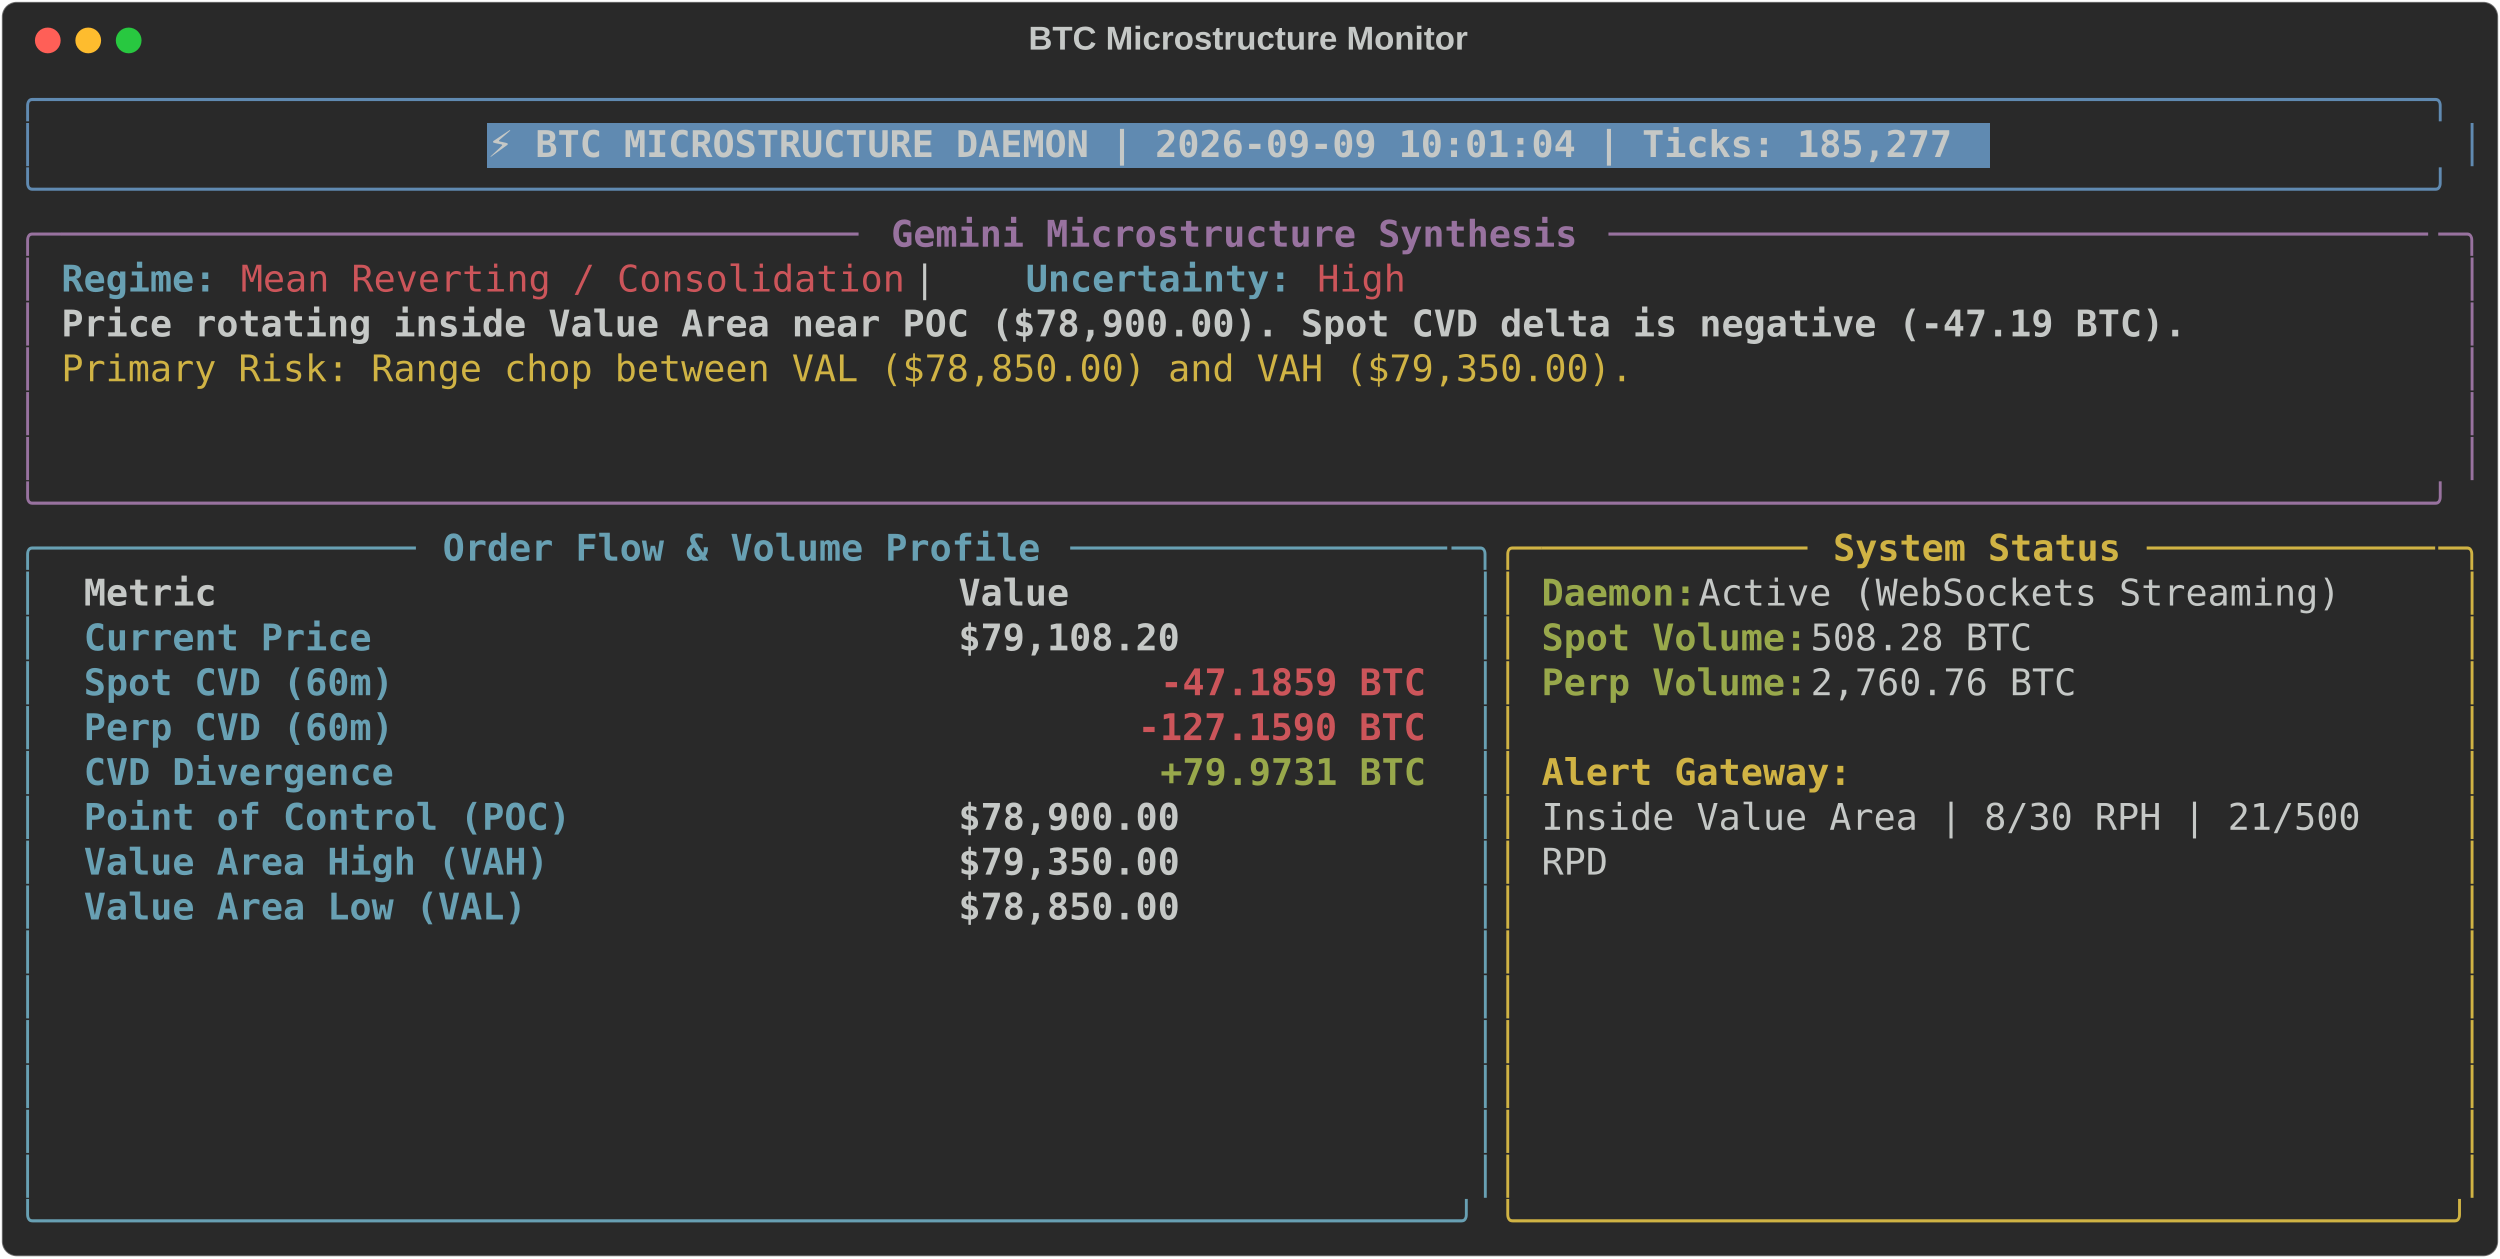
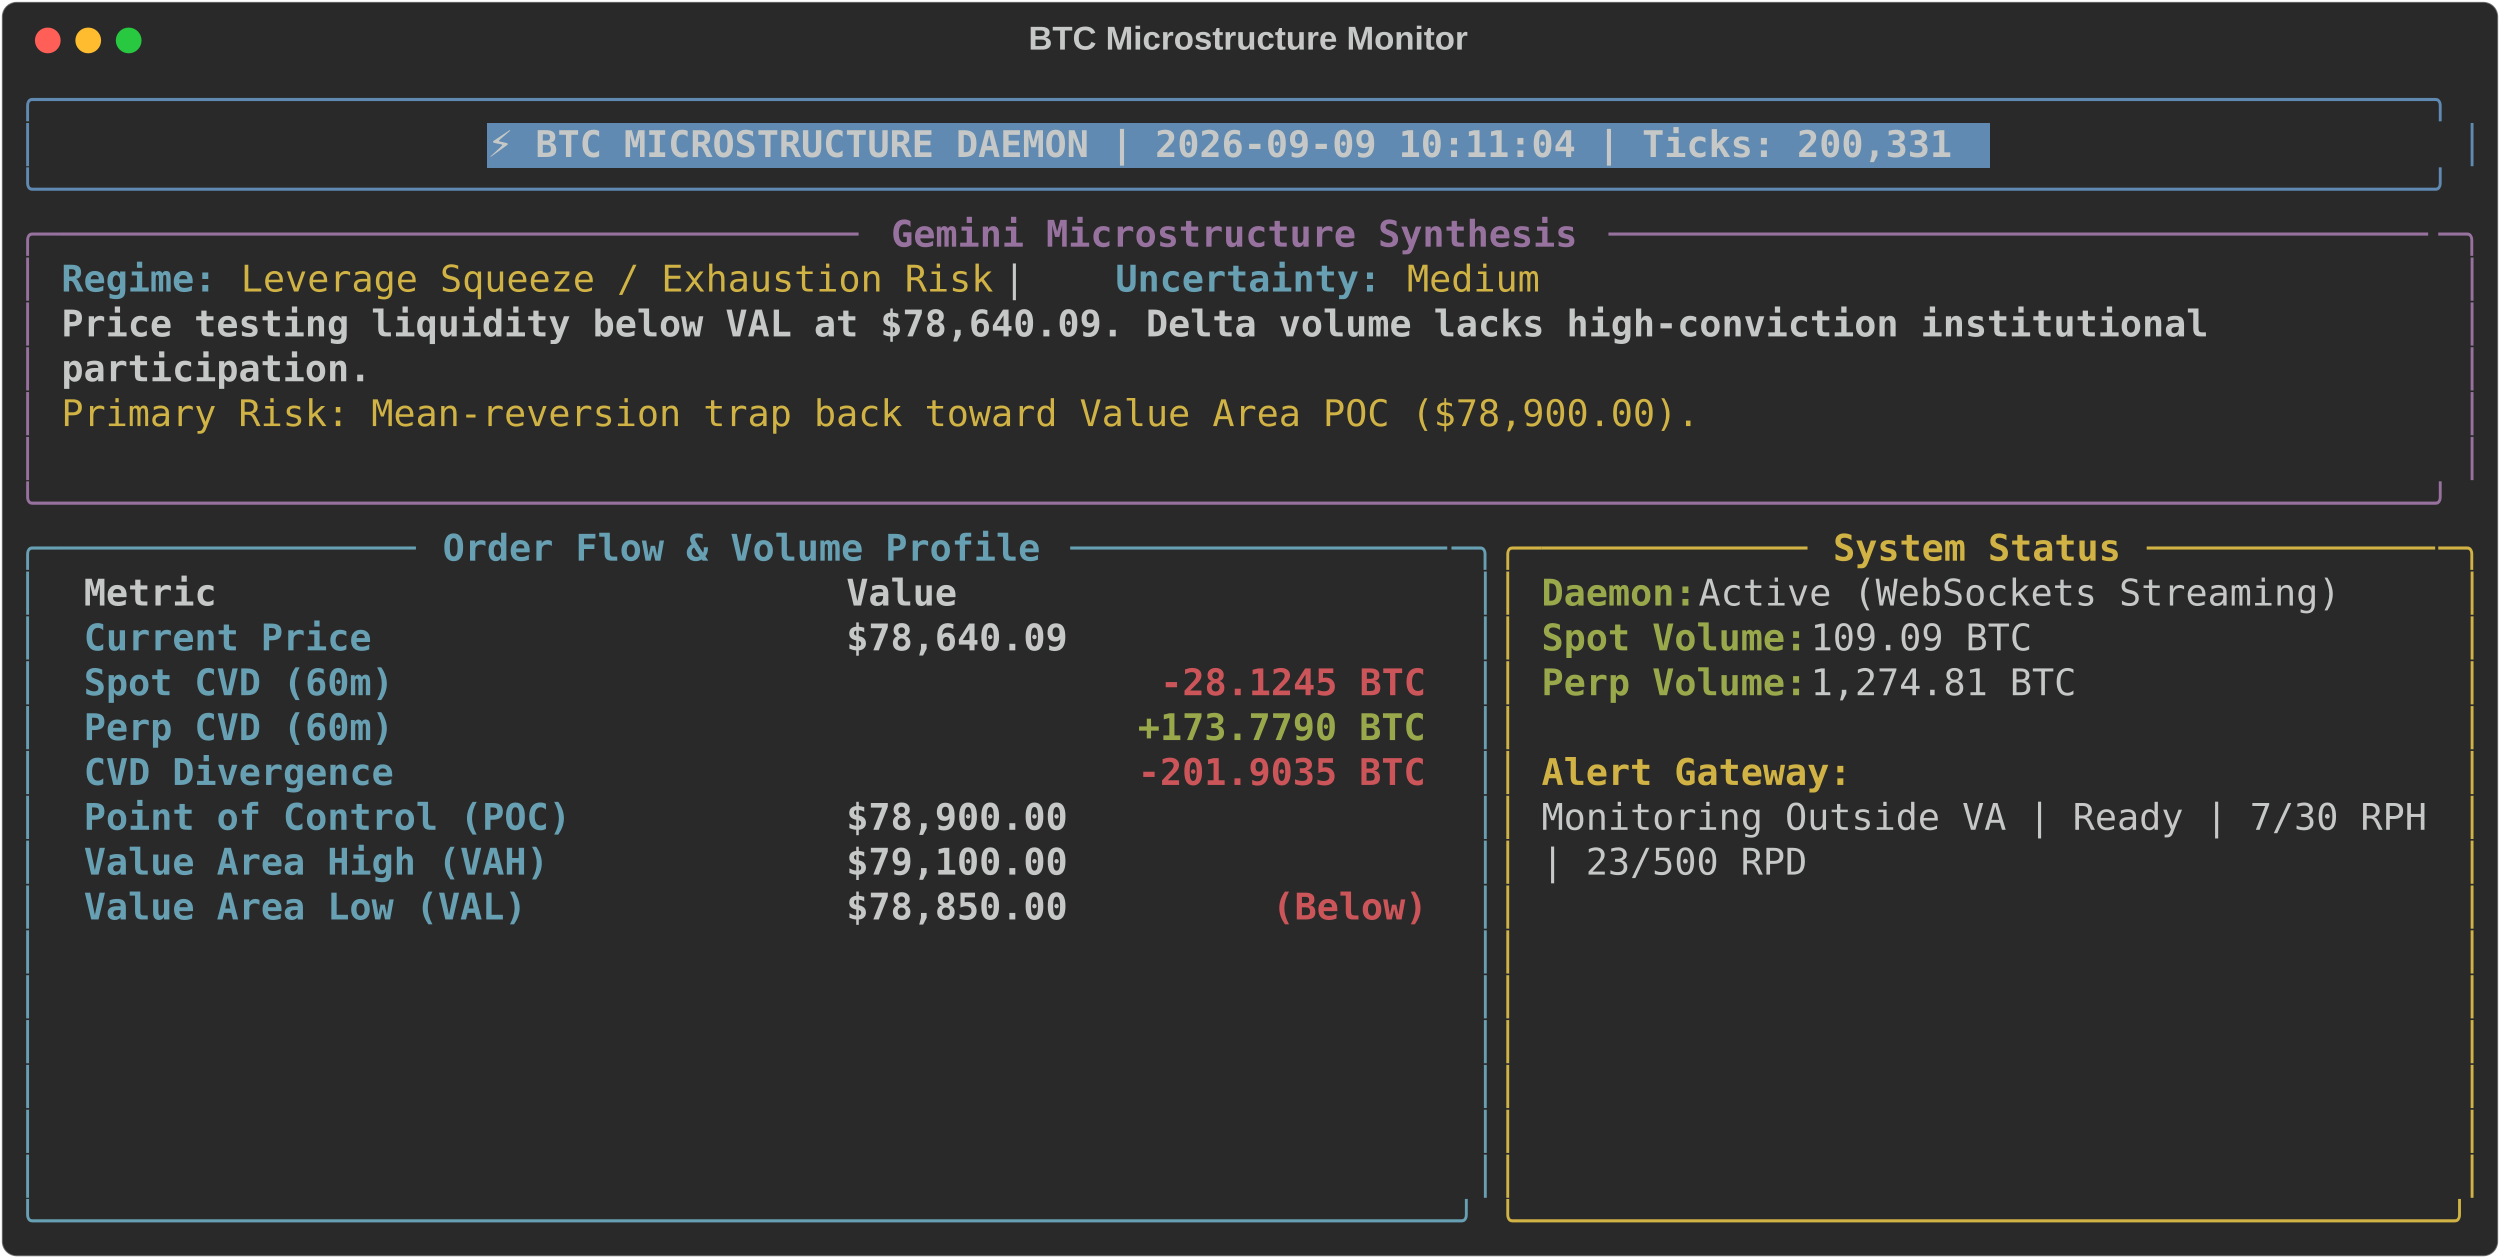
<svg xmlns="http://www.w3.org/2000/svg" class="rich-terminal" viewBox="0 0 1360 684.4">
  <style>

    @font-face {
        font-family: "Fira Code";
        src: local("FiraCode-Regular"),
                url("https://cdnjs.cloudflare.com/ajax/libs/firacode/6.2.0/woff2/FiraCode-Regular.woff2") format("woff2"),
                url("https://cdnjs.cloudflare.com/ajax/libs/firacode/6.2.0/woff/FiraCode-Regular.woff") format("woff");
        font-style: normal;
        font-weight: 400;
    }
    @font-face {
        font-family: "Fira Code";
        src: local("FiraCode-Bold"),
                url("https://cdnjs.cloudflare.com/ajax/libs/firacode/6.2.0/woff2/FiraCode-Bold.woff2") format("woff2"),
                url("https://cdnjs.cloudflare.com/ajax/libs/firacode/6.2.0/woff/FiraCode-Bold.woff") format("woff");
        font-style: bold;
        font-weight: 700;
    }

-     .terminal-3507245904-matrix {
+     .terminal-239244996-matrix {
        font-family: Fira Code, monospace;
        font-size: 20px;
        line-height: 24.4px;
        font-variant-east-asian: full-width;
    }

-     .terminal-3507245904-title {
+     .terminal-239244996-title {
        font-size: 18px;
        font-weight: bold;
        font-family: arial;
    }

-     .terminal-3507245904-r1 { fill: #608ab1 }
- .terminal-3507245904-r2 { fill: #c5c8c6 }
- .terminal-3507245904-r3 { fill: #c5c8c6;font-weight: bold }
- .terminal-3507245904-r4 { fill: #98729f }
- .terminal-3507245904-r5 { fill: #98729f;font-weight: bold }
- .terminal-3507245904-r6 { fill: #68a0b3;font-weight: bold }
- .terminal-3507245904-r7 { fill: #cc555a }
- .terminal-3507245904-r8 { fill: #d0b344 }
- .terminal-3507245904-r9 { fill: #68a0b3 }
- .terminal-3507245904-r10 { fill: #d0b344;font-weight: bold }
- .terminal-3507245904-r11 { fill: #98a84b;font-weight: bold }
- .terminal-3507245904-r12 { fill: #cc555a;font-weight: bold }
+     .terminal-239244996-r1 { fill: #608ab1 }
+ .terminal-239244996-r2 { fill: #c5c8c6 }
+ .terminal-239244996-r3 { fill: #c5c8c6;font-weight: bold }
+ .terminal-239244996-r4 { fill: #98729f }
+ .terminal-239244996-r5 { fill: #98729f;font-weight: bold }
+ .terminal-239244996-r6 { fill: #68a0b3;font-weight: bold }
+ .terminal-239244996-r7 { fill: #d0b344 }
+ .terminal-239244996-r8 { fill: #68a0b3 }
+ .terminal-239244996-r9 { fill: #d0b344;font-weight: bold }
+ .terminal-239244996-r10 { fill: #98a84b;font-weight: bold }
+ .terminal-239244996-r11 { fill: #cc555a;font-weight: bold }
    </style>
  <defs>
-     <clipPath id="terminal-3507245904-clip-terminal">
+     <clipPath id="terminal-239244996-clip-terminal">
      <rect x="0" y="0" width="1341.0" height="633.4" />
    </clipPath>
-     <clipPath id="terminal-3507245904-line-0">
+     <clipPath id="terminal-239244996-line-0">
      <rect x="0" y="1.5" width="1342" height="24.65" />
    </clipPath>
-     <clipPath id="terminal-3507245904-line-1">
+     <clipPath id="terminal-239244996-line-1">
      <rect x="0" y="25.9" width="1342" height="24.65" />
    </clipPath>
-     <clipPath id="terminal-3507245904-line-2">
+     <clipPath id="terminal-239244996-line-2">
      <rect x="0" y="50.3" width="1342" height="24.65" />
    </clipPath>
-     <clipPath id="terminal-3507245904-line-3">
+     <clipPath id="terminal-239244996-line-3">
      <rect x="0" y="74.7" width="1342" height="24.65" />
    </clipPath>
-     <clipPath id="terminal-3507245904-line-4">
+     <clipPath id="terminal-239244996-line-4">
      <rect x="0" y="99.1" width="1342" height="24.65" />
    </clipPath>
-     <clipPath id="terminal-3507245904-line-5">
+     <clipPath id="terminal-239244996-line-5">
      <rect x="0" y="123.5" width="1342" height="24.65" />
    </clipPath>
-     <clipPath id="terminal-3507245904-line-6">
+     <clipPath id="terminal-239244996-line-6">
      <rect x="0" y="147.9" width="1342" height="24.65" />
    </clipPath>
-     <clipPath id="terminal-3507245904-line-7">
+     <clipPath id="terminal-239244996-line-7">
      <rect x="0" y="172.3" width="1342" height="24.65" />
    </clipPath>
-     <clipPath id="terminal-3507245904-line-8">
+     <clipPath id="terminal-239244996-line-8">
      <rect x="0" y="196.7" width="1342" height="24.65" />
    </clipPath>
-     <clipPath id="terminal-3507245904-line-9">
+     <clipPath id="terminal-239244996-line-9">
      <rect x="0" y="221.1" width="1342" height="24.65" />
    </clipPath>
-     <clipPath id="terminal-3507245904-line-10">
+     <clipPath id="terminal-239244996-line-10">
      <rect x="0" y="245.5" width="1342" height="24.65" />
    </clipPath>
-     <clipPath id="terminal-3507245904-line-11">
+     <clipPath id="terminal-239244996-line-11">
      <rect x="0" y="269.9" width="1342" height="24.65" />
    </clipPath>
-     <clipPath id="terminal-3507245904-line-12">
+     <clipPath id="terminal-239244996-line-12">
      <rect x="0" y="294.3" width="1342" height="24.65" />
    </clipPath>
-     <clipPath id="terminal-3507245904-line-13">
+     <clipPath id="terminal-239244996-line-13">
      <rect x="0" y="318.7" width="1342" height="24.65" />
    </clipPath>
-     <clipPath id="terminal-3507245904-line-14">
+     <clipPath id="terminal-239244996-line-14">
      <rect x="0" y="343.1" width="1342" height="24.65" />
    </clipPath>
-     <clipPath id="terminal-3507245904-line-15">
+     <clipPath id="terminal-239244996-line-15">
      <rect x="0" y="367.5" width="1342" height="24.65" />
    </clipPath>
-     <clipPath id="terminal-3507245904-line-16">
+     <clipPath id="terminal-239244996-line-16">
      <rect x="0" y="391.9" width="1342" height="24.65" />
    </clipPath>
-     <clipPath id="terminal-3507245904-line-17">
+     <clipPath id="terminal-239244996-line-17">
      <rect x="0" y="416.3" width="1342" height="24.65" />
    </clipPath>
-     <clipPath id="terminal-3507245904-line-18">
+     <clipPath id="terminal-239244996-line-18">
      <rect x="0" y="440.7" width="1342" height="24.65" />
    </clipPath>
-     <clipPath id="terminal-3507245904-line-19">
+     <clipPath id="terminal-239244996-line-19">
      <rect x="0" y="465.1" width="1342" height="24.65" />
    </clipPath>
-     <clipPath id="terminal-3507245904-line-20">
+     <clipPath id="terminal-239244996-line-20">
      <rect x="0" y="489.5" width="1342" height="24.65" />
    </clipPath>
-     <clipPath id="terminal-3507245904-line-21">
+     <clipPath id="terminal-239244996-line-21">
      <rect x="0" y="513.9" width="1342" height="24.65" />
    </clipPath>
-     <clipPath id="terminal-3507245904-line-22">
+     <clipPath id="terminal-239244996-line-22">
      <rect x="0" y="538.3" width="1342" height="24.65" />
    </clipPath>
-     <clipPath id="terminal-3507245904-line-23">
+     <clipPath id="terminal-239244996-line-23">
      <rect x="0" y="562.7" width="1342" height="24.65" />
    </clipPath>
-     <clipPath id="terminal-3507245904-line-24">
+     <clipPath id="terminal-239244996-line-24">
      <rect x="0" y="587.1" width="1342" height="24.65" />
    </clipPath>
  </defs>
  <rect fill="#292929" stroke="rgba(255,255,255,0.35)" stroke-width="1" x="1" y="1" width="1358" height="682.4" rx="8" />
-   <text class="terminal-3507245904-title" fill="#c5c8c6" text-anchor="middle" x="679" y="27">BTC Microstructure Monitor</text>
+   <text class="terminal-239244996-title" fill="#c5c8c6" text-anchor="middle" x="679" y="27">BTC Microstructure Monitor</text>
  <g transform="translate(26,22)">
    <circle cx="0" cy="0" r="7" fill="#ff5f57" />
    <circle cx="22" cy="0" r="7" fill="#febc2e" />
    <circle cx="44" cy="0" r="7" fill="#28c840" />
  </g>
-   <g transform="translate(9, 41)" clip-path="url(#terminal-3507245904-clip-terminal)">
+   <g transform="translate(9, 41)" clip-path="url(#terminal-239244996-clip-terminal)">
    <rect fill="#608ab1" x="256.2" y="25.9" width="817.4" height="24.65" shape-rendering="crispEdges" />
-     <g class="terminal-3507245904-matrix">
-       <text class="terminal-3507245904-r1" x="0" y="20" textLength="1342" clip-path="url(#terminal-3507245904-line-0)">╭────────────────────────────────────────────────────────────────────────────────────────────────────────────╮</text>
-       <text class="terminal-3507245904-r2" x="1342" y="20" textLength="12.2" clip-path="url(#terminal-3507245904-line-0)">
- </text>
-       <text class="terminal-3507245904-r1" x="0" y="44.4" textLength="12.2" clip-path="url(#terminal-3507245904-line-1)">│</text>
-       <text class="terminal-3507245904-r3" x="256.2" y="44.4" textLength="805.2" clip-path="url(#terminal-3507245904-line-1)">⚡ BTC MICROSTRUCTURE DAEMON | 2026-09-09 10:01:04 | Ticks: 185,277</text>
-       <text class="terminal-3507245904-r1" x="1329.8" y="44.4" textLength="12.2" clip-path="url(#terminal-3507245904-line-1)">│</text>
-       <text class="terminal-3507245904-r2" x="1342" y="44.4" textLength="12.2" clip-path="url(#terminal-3507245904-line-1)">
- </text>
-       <text class="terminal-3507245904-r1" x="0" y="68.8" textLength="1342" clip-path="url(#terminal-3507245904-line-2)">╰────────────────────────────────────────────────────────────────────────────────────────────────────────────╯</text>
-       <text class="terminal-3507245904-r2" x="1342" y="68.8" textLength="12.2" clip-path="url(#terminal-3507245904-line-2)">
- </text>
-       <text class="terminal-3507245904-r4" x="0" y="93.2" textLength="24.4" clip-path="url(#terminal-3507245904-line-3)">╭─</text>
-       <text class="terminal-3507245904-r4" x="24.4" y="93.2" textLength="439.2" clip-path="url(#terminal-3507245904-line-3)">────────────────────────────────────</text>
-       <text class="terminal-3507245904-r5" x="475.8" y="93.2" textLength="378.2" clip-path="url(#terminal-3507245904-line-3)">Gemini Microstructure Synthesis</text>
-       <text class="terminal-3507245904-r4" x="866.2" y="93.2" textLength="451.4" clip-path="url(#terminal-3507245904-line-3)">─────────────────────────────────────</text>
-       <text class="terminal-3507245904-r4" x="1317.6" y="93.2" textLength="24.4" clip-path="url(#terminal-3507245904-line-3)">─╮</text>
-       <text class="terminal-3507245904-r2" x="1342" y="93.2" textLength="12.2" clip-path="url(#terminal-3507245904-line-3)">
- </text>
-       <text class="terminal-3507245904-r4" x="0" y="117.6" textLength="12.2" clip-path="url(#terminal-3507245904-line-4)">│</text>
-       <text class="terminal-3507245904-r6" x="24.4" y="117.6" textLength="85.4" clip-path="url(#terminal-3507245904-line-4)">Regime:</text>
-       <text class="terminal-3507245904-r7" x="122" y="117.6" textLength="366" clip-path="url(#terminal-3507245904-line-4)">Mean Reverting / Consolidation</text>
-       <text class="terminal-3507245904-r2" x="488" y="117.6" textLength="61" clip-path="url(#terminal-3507245904-line-4)">  |  </text>
-       <text class="terminal-3507245904-r6" x="549" y="117.6" textLength="146.4" clip-path="url(#terminal-3507245904-line-4)">Uncertainty:</text>
-       <text class="terminal-3507245904-r7" x="707.6" y="117.6" textLength="48.8" clip-path="url(#terminal-3507245904-line-4)">High</text>
-       <text class="terminal-3507245904-r4" x="1329.8" y="117.6" textLength="12.2" clip-path="url(#terminal-3507245904-line-4)">│</text>
-       <text class="terminal-3507245904-r2" x="1342" y="117.6" textLength="12.2" clip-path="url(#terminal-3507245904-line-4)">
- </text>
-       <text class="terminal-3507245904-r4" x="0" y="142" textLength="12.2" clip-path="url(#terminal-3507245904-line-5)">│</text>
-       <text class="terminal-3507245904-r3" x="24.4" y="142" textLength="1171.2" clip-path="url(#terminal-3507245904-line-5)">Price rotating inside Value Area near POC ($78,900.00). Spot CVD delta is negative (-47.19 BTC).</text>
-       <text class="terminal-3507245904-r4" x="1329.8" y="142" textLength="12.2" clip-path="url(#terminal-3507245904-line-5)">│</text>
-       <text class="terminal-3507245904-r2" x="1342" y="142" textLength="12.2" clip-path="url(#terminal-3507245904-line-5)">
- </text>
-       <text class="terminal-3507245904-r4" x="0" y="166.4" textLength="12.2" clip-path="url(#terminal-3507245904-line-6)">│</text>
-       <text class="terminal-3507245904-r8" x="24.4" y="166.4" textLength="866.2" clip-path="url(#terminal-3507245904-line-6)">Primary Risk: Range chop between VAL ($78,850.00) and VAH ($79,350.00).</text>
-       <text class="terminal-3507245904-r4" x="1329.8" y="166.4" textLength="12.2" clip-path="url(#terminal-3507245904-line-6)">│</text>
-       <text class="terminal-3507245904-r2" x="1342" y="166.4" textLength="12.2" clip-path="url(#terminal-3507245904-line-6)">
- </text>
-       <text class="terminal-3507245904-r4" x="0" y="190.8" textLength="12.2" clip-path="url(#terminal-3507245904-line-7)">│</text>
-       <text class="terminal-3507245904-r4" x="1329.8" y="190.8" textLength="12.2" clip-path="url(#terminal-3507245904-line-7)">│</text>
-       <text class="terminal-3507245904-r2" x="1342" y="190.8" textLength="12.2" clip-path="url(#terminal-3507245904-line-7)">
- </text>
-       <text class="terminal-3507245904-r4" x="0" y="215.2" textLength="12.2" clip-path="url(#terminal-3507245904-line-8)">│</text>
-       <text class="terminal-3507245904-r4" x="1329.8" y="215.2" textLength="12.2" clip-path="url(#terminal-3507245904-line-8)">│</text>
-       <text class="terminal-3507245904-r2" x="1342" y="215.2" textLength="12.2" clip-path="url(#terminal-3507245904-line-8)">
- </text>
-       <text class="terminal-3507245904-r4" x="0" y="239.6" textLength="1342" clip-path="url(#terminal-3507245904-line-9)">╰────────────────────────────────────────────────────────────────────────────────────────────────────────────╯</text>
-       <text class="terminal-3507245904-r2" x="1342" y="239.6" textLength="12.2" clip-path="url(#terminal-3507245904-line-9)">
- </text>
-       <text class="terminal-3507245904-r9" x="0" y="264" textLength="24.4" clip-path="url(#terminal-3507245904-line-10)">╭─</text>
-       <text class="terminal-3507245904-r9" x="24.4" y="264" textLength="195.2" clip-path="url(#terminal-3507245904-line-10)">────────────────</text>
-       <text class="terminal-3507245904-r6" x="231.8" y="264" textLength="329.4" clip-path="url(#terminal-3507245904-line-10)">Order Flow &amp; Volume Profile</text>
-       <text class="terminal-3507245904-r9" x="573.4" y="264" textLength="207.4" clip-path="url(#terminal-3507245904-line-10)">─────────────────</text>
-       <text class="terminal-3507245904-r9" x="780.8" y="264" textLength="24.4" clip-path="url(#terminal-3507245904-line-10)">─╮</text>
-       <text class="terminal-3507245904-r8" x="805.2" y="264" textLength="24.4" clip-path="url(#terminal-3507245904-line-10)">╭─</text>
-       <text class="terminal-3507245904-r8" x="829.6" y="264" textLength="146.4" clip-path="url(#terminal-3507245904-line-10)">────────────</text>
-       <text class="terminal-3507245904-r10" x="988.2" y="264" textLength="158.6" clip-path="url(#terminal-3507245904-line-10)">System Status</text>
-       <text class="terminal-3507245904-r8" x="1159" y="264" textLength="158.6" clip-path="url(#terminal-3507245904-line-10)">─────────────</text>
-       <text class="terminal-3507245904-r8" x="1317.6" y="264" textLength="24.4" clip-path="url(#terminal-3507245904-line-10)">─╮</text>
-       <text class="terminal-3507245904-r2" x="1342" y="264" textLength="12.2" clip-path="url(#terminal-3507245904-line-10)">
- </text>
-       <text class="terminal-3507245904-r9" x="0" y="288.4" textLength="12.2" clip-path="url(#terminal-3507245904-line-11)">│</text>
-       <text class="terminal-3507245904-r3" x="36.6" y="288.4" textLength="451.4" clip-path="url(#terminal-3507245904-line-11)">Metric                               </text>
-       <text class="terminal-3507245904-r3" x="512.4" y="288.4" textLength="256.2" clip-path="url(#terminal-3507245904-line-11)">                Value</text>
-       <text class="terminal-3507245904-r9" x="793" y="288.4" textLength="12.2" clip-path="url(#terminal-3507245904-line-11)">│</text>
-       <text class="terminal-3507245904-r8" x="805.2" y="288.4" textLength="12.2" clip-path="url(#terminal-3507245904-line-11)">│</text>
-       <text class="terminal-3507245904-r11" x="829.6" y="288.4" textLength="85.4" clip-path="url(#terminal-3507245904-line-11)">Daemon:</text>
-       <text class="terminal-3507245904-r2" x="915" y="288.4" textLength="366" clip-path="url(#terminal-3507245904-line-11)"> Active (WebSockets Streaming)</text>
-       <text class="terminal-3507245904-r8" x="1329.8" y="288.4" textLength="12.2" clip-path="url(#terminal-3507245904-line-11)">│</text>
-       <text class="terminal-3507245904-r2" x="1342" y="288.4" textLength="12.2" clip-path="url(#terminal-3507245904-line-11)">
- </text>
-       <text class="terminal-3507245904-r9" x="0" y="312.8" textLength="12.2" clip-path="url(#terminal-3507245904-line-12)">│</text>
-       <text class="terminal-3507245904-r6" x="36.6" y="312.8" textLength="451.4" clip-path="url(#terminal-3507245904-line-12)">Current Price                        </text>
-       <text class="terminal-3507245904-r3" x="512.4" y="312.8" textLength="256.2" clip-path="url(#terminal-3507245904-line-12)">           $79,108.20</text>
-       <text class="terminal-3507245904-r9" x="793" y="312.8" textLength="12.2" clip-path="url(#terminal-3507245904-line-12)">│</text>
-       <text class="terminal-3507245904-r8" x="805.2" y="312.8" textLength="12.2" clip-path="url(#terminal-3507245904-line-12)">│</text>
-       <text class="terminal-3507245904-r11" x="829.6" y="312.8" textLength="146.4" clip-path="url(#terminal-3507245904-line-12)">Spot Volume:</text>
-       <text class="terminal-3507245904-r2" x="976" y="312.8" textLength="134.2" clip-path="url(#terminal-3507245904-line-12)"> 508.28 BTC</text>
-       <text class="terminal-3507245904-r8" x="1329.8" y="312.8" textLength="12.2" clip-path="url(#terminal-3507245904-line-12)">│</text>
-       <text class="terminal-3507245904-r2" x="1342" y="312.8" textLength="12.2" clip-path="url(#terminal-3507245904-line-12)">
- </text>
-       <text class="terminal-3507245904-r9" x="0" y="337.2" textLength="12.2" clip-path="url(#terminal-3507245904-line-13)">│</text>
-       <text class="terminal-3507245904-r6" x="36.6" y="337.2" textLength="451.4" clip-path="url(#terminal-3507245904-line-13)">Spot CVD (60m)                       </text>
-       <text class="terminal-3507245904-r12" x="622.2" y="337.2" textLength="146.4" clip-path="url(#terminal-3507245904-line-13)">-47.1859 BTC</text>
-       <text class="terminal-3507245904-r9" x="793" y="337.2" textLength="12.2" clip-path="url(#terminal-3507245904-line-13)">│</text>
-       <text class="terminal-3507245904-r8" x="805.2" y="337.2" textLength="12.2" clip-path="url(#terminal-3507245904-line-13)">│</text>
-       <text class="terminal-3507245904-r11" x="829.6" y="337.2" textLength="146.4" clip-path="url(#terminal-3507245904-line-13)">Perp Volume:</text>
-       <text class="terminal-3507245904-r2" x="976" y="337.2" textLength="158.6" clip-path="url(#terminal-3507245904-line-13)"> 2,760.76 BTC</text>
-       <text class="terminal-3507245904-r8" x="1329.8" y="337.2" textLength="12.2" clip-path="url(#terminal-3507245904-line-13)">│</text>
-       <text class="terminal-3507245904-r2" x="1342" y="337.2" textLength="12.2" clip-path="url(#terminal-3507245904-line-13)">
- </text>
-       <text class="terminal-3507245904-r9" x="0" y="361.6" textLength="12.2" clip-path="url(#terminal-3507245904-line-14)">│</text>
-       <text class="terminal-3507245904-r6" x="36.6" y="361.6" textLength="451.4" clip-path="url(#terminal-3507245904-line-14)">Perp CVD (60m)                       </text>
-       <text class="terminal-3507245904-r12" x="610" y="361.6" textLength="158.6" clip-path="url(#terminal-3507245904-line-14)">-127.1590 BTC</text>
-       <text class="terminal-3507245904-r9" x="793" y="361.6" textLength="12.2" clip-path="url(#terminal-3507245904-line-14)">│</text>
-       <text class="terminal-3507245904-r8" x="805.2" y="361.6" textLength="12.2" clip-path="url(#terminal-3507245904-line-14)">│</text>
-       <text class="terminal-3507245904-r8" x="1329.8" y="361.6" textLength="12.2" clip-path="url(#terminal-3507245904-line-14)">│</text>
-       <text class="terminal-3507245904-r2" x="1342" y="361.6" textLength="12.2" clip-path="url(#terminal-3507245904-line-14)">
- </text>
-       <text class="terminal-3507245904-r9" x="0" y="386" textLength="12.2" clip-path="url(#terminal-3507245904-line-15)">│</text>
-       <text class="terminal-3507245904-r6" x="36.6" y="386" textLength="451.4" clip-path="url(#terminal-3507245904-line-15)">CVD Divergence                       </text>
-       <text class="terminal-3507245904-r11" x="622.2" y="386" textLength="146.4" clip-path="url(#terminal-3507245904-line-15)">+79.9731 BTC</text>
-       <text class="terminal-3507245904-r9" x="793" y="386" textLength="12.2" clip-path="url(#terminal-3507245904-line-15)">│</text>
-       <text class="terminal-3507245904-r8" x="805.2" y="386" textLength="12.2" clip-path="url(#terminal-3507245904-line-15)">│</text>
-       <text class="terminal-3507245904-r10" x="829.6" y="386" textLength="170.8" clip-path="url(#terminal-3507245904-line-15)">Alert Gateway:</text>
-       <text class="terminal-3507245904-r8" x="1329.8" y="386" textLength="12.2" clip-path="url(#terminal-3507245904-line-15)">│</text>
-       <text class="terminal-3507245904-r2" x="1342" y="386" textLength="12.2" clip-path="url(#terminal-3507245904-line-15)">
- </text>
-       <text class="terminal-3507245904-r9" x="0" y="410.4" textLength="12.2" clip-path="url(#terminal-3507245904-line-16)">│</text>
-       <text class="terminal-3507245904-r6" x="36.6" y="410.4" textLength="451.4" clip-path="url(#terminal-3507245904-line-16)">Point of Control (POC)               </text>
-       <text class="terminal-3507245904-r3" x="512.4" y="410.4" textLength="256.2" clip-path="url(#terminal-3507245904-line-16)">           $78,900.00</text>
-       <text class="terminal-3507245904-r9" x="793" y="410.4" textLength="12.2" clip-path="url(#terminal-3507245904-line-16)">│</text>
-       <text class="terminal-3507245904-r8" x="805.2" y="410.4" textLength="12.2" clip-path="url(#terminal-3507245904-line-16)">│</text>
-       <text class="terminal-3507245904-r2" x="829.6" y="410.4" textLength="463.6" clip-path="url(#terminal-3507245904-line-16)">Inside Value Area | 8/30 RPH | 21/500 </text>
-       <text class="terminal-3507245904-r8" x="1329.8" y="410.4" textLength="12.2" clip-path="url(#terminal-3507245904-line-16)">│</text>
-       <text class="terminal-3507245904-r2" x="1342" y="410.4" textLength="12.2" clip-path="url(#terminal-3507245904-line-16)">
- </text>
-       <text class="terminal-3507245904-r9" x="0" y="434.8" textLength="12.2" clip-path="url(#terminal-3507245904-line-17)">│</text>
-       <text class="terminal-3507245904-r6" x="36.6" y="434.8" textLength="451.4" clip-path="url(#terminal-3507245904-line-17)">Value Area High (VAH)                </text>
-       <text class="terminal-3507245904-r3" x="512.4" y="434.8" textLength="256.2" clip-path="url(#terminal-3507245904-line-17)">           $79,350.00</text>
-       <text class="terminal-3507245904-r9" x="793" y="434.8" textLength="12.2" clip-path="url(#terminal-3507245904-line-17)">│</text>
-       <text class="terminal-3507245904-r8" x="805.2" y="434.8" textLength="12.2" clip-path="url(#terminal-3507245904-line-17)">│</text>
-       <text class="terminal-3507245904-r2" x="829.6" y="434.8" textLength="36.6" clip-path="url(#terminal-3507245904-line-17)">RPD</text>
-       <text class="terminal-3507245904-r8" x="1329.8" y="434.8" textLength="12.2" clip-path="url(#terminal-3507245904-line-17)">│</text>
-       <text class="terminal-3507245904-r2" x="1342" y="434.8" textLength="12.2" clip-path="url(#terminal-3507245904-line-17)">
- </text>
-       <text class="terminal-3507245904-r9" x="0" y="459.2" textLength="12.2" clip-path="url(#terminal-3507245904-line-18)">│</text>
-       <text class="terminal-3507245904-r6" x="36.6" y="459.2" textLength="451.4" clip-path="url(#terminal-3507245904-line-18)">Value Area Low (VAL)                 </text>
-       <text class="terminal-3507245904-r3" x="512.4" y="459.2" textLength="256.2" clip-path="url(#terminal-3507245904-line-18)">           $78,850.00</text>
-       <text class="terminal-3507245904-r9" x="793" y="459.2" textLength="12.2" clip-path="url(#terminal-3507245904-line-18)">│</text>
-       <text class="terminal-3507245904-r8" x="805.2" y="459.2" textLength="12.2" clip-path="url(#terminal-3507245904-line-18)">│</text>
-       <text class="terminal-3507245904-r8" x="1329.8" y="459.2" textLength="12.2" clip-path="url(#terminal-3507245904-line-18)">│</text>
-       <text class="terminal-3507245904-r2" x="1342" y="459.2" textLength="12.2" clip-path="url(#terminal-3507245904-line-18)">
- </text>
-       <text class="terminal-3507245904-r9" x="0" y="483.6" textLength="12.2" clip-path="url(#terminal-3507245904-line-19)">│</text>
-       <text class="terminal-3507245904-r9" x="793" y="483.6" textLength="12.2" clip-path="url(#terminal-3507245904-line-19)">│</text>
-       <text class="terminal-3507245904-r8" x="805.2" y="483.6" textLength="12.2" clip-path="url(#terminal-3507245904-line-19)">│</text>
-       <text class="terminal-3507245904-r8" x="1329.8" y="483.6" textLength="12.2" clip-path="url(#terminal-3507245904-line-19)">│</text>
-       <text class="terminal-3507245904-r2" x="1342" y="483.6" textLength="12.2" clip-path="url(#terminal-3507245904-line-19)">
- </text>
-       <text class="terminal-3507245904-r9" x="0" y="508" textLength="12.2" clip-path="url(#terminal-3507245904-line-20)">│</text>
-       <text class="terminal-3507245904-r9" x="793" y="508" textLength="12.2" clip-path="url(#terminal-3507245904-line-20)">│</text>
-       <text class="terminal-3507245904-r8" x="805.2" y="508" textLength="12.2" clip-path="url(#terminal-3507245904-line-20)">│</text>
-       <text class="terminal-3507245904-r8" x="1329.8" y="508" textLength="12.2" clip-path="url(#terminal-3507245904-line-20)">│</text>
-       <text class="terminal-3507245904-r2" x="1342" y="508" textLength="12.2" clip-path="url(#terminal-3507245904-line-20)">
- </text>
-       <text class="terminal-3507245904-r9" x="0" y="532.4" textLength="12.2" clip-path="url(#terminal-3507245904-line-21)">│</text>
-       <text class="terminal-3507245904-r9" x="793" y="532.4" textLength="12.2" clip-path="url(#terminal-3507245904-line-21)">│</text>
-       <text class="terminal-3507245904-r8" x="805.2" y="532.4" textLength="12.2" clip-path="url(#terminal-3507245904-line-21)">│</text>
-       <text class="terminal-3507245904-r8" x="1329.8" y="532.4" textLength="12.2" clip-path="url(#terminal-3507245904-line-21)">│</text>
-       <text class="terminal-3507245904-r2" x="1342" y="532.4" textLength="12.2" clip-path="url(#terminal-3507245904-line-21)">
- </text>
-       <text class="terminal-3507245904-r9" x="0" y="556.8" textLength="12.2" clip-path="url(#terminal-3507245904-line-22)">│</text>
-       <text class="terminal-3507245904-r9" x="793" y="556.8" textLength="12.2" clip-path="url(#terminal-3507245904-line-22)">│</text>
-       <text class="terminal-3507245904-r8" x="805.2" y="556.8" textLength="12.2" clip-path="url(#terminal-3507245904-line-22)">│</text>
-       <text class="terminal-3507245904-r8" x="1329.8" y="556.8" textLength="12.2" clip-path="url(#terminal-3507245904-line-22)">│</text>
-       <text class="terminal-3507245904-r2" x="1342" y="556.8" textLength="12.2" clip-path="url(#terminal-3507245904-line-22)">
- </text>
-       <text class="terminal-3507245904-r9" x="0" y="581.2" textLength="12.2" clip-path="url(#terminal-3507245904-line-23)">│</text>
-       <text class="terminal-3507245904-r9" x="793" y="581.2" textLength="12.2" clip-path="url(#terminal-3507245904-line-23)">│</text>
-       <text class="terminal-3507245904-r8" x="805.2" y="581.2" textLength="12.2" clip-path="url(#terminal-3507245904-line-23)">│</text>
-       <text class="terminal-3507245904-r8" x="1329.8" y="581.2" textLength="12.2" clip-path="url(#terminal-3507245904-line-23)">│</text>
-       <text class="terminal-3507245904-r2" x="1342" y="581.2" textLength="12.2" clip-path="url(#terminal-3507245904-line-23)">
- </text>
-       <text class="terminal-3507245904-r9" x="0" y="605.6" textLength="12.2" clip-path="url(#terminal-3507245904-line-24)">│</text>
-       <text class="terminal-3507245904-r9" x="793" y="605.6" textLength="12.2" clip-path="url(#terminal-3507245904-line-24)">│</text>
-       <text class="terminal-3507245904-r8" x="805.2" y="605.6" textLength="12.2" clip-path="url(#terminal-3507245904-line-24)">│</text>
-       <text class="terminal-3507245904-r8" x="1329.8" y="605.6" textLength="12.2" clip-path="url(#terminal-3507245904-line-24)">│</text>
-       <text class="terminal-3507245904-r2" x="1342" y="605.6" textLength="12.2" clip-path="url(#terminal-3507245904-line-24)">
- </text>
-       <text class="terminal-3507245904-r9" x="0" y="630" textLength="805.2" clip-path="url(#terminal-3507245904-line-25)">╰────────────────────────────────────────────────────────────────╯</text>
-       <text class="terminal-3507245904-r8" x="805.2" y="630" textLength="536.8" clip-path="url(#terminal-3507245904-line-25)">╰──────────────────────────────────────────╯</text>
-       <text class="terminal-3507245904-r2" x="1342" y="630" textLength="12.2" clip-path="url(#terminal-3507245904-line-25)">
+     <g class="terminal-239244996-matrix">
+       <text class="terminal-239244996-r1" x="0" y="20" textLength="1342" clip-path="url(#terminal-239244996-line-0)">╭────────────────────────────────────────────────────────────────────────────────────────────────────────────╮</text>
+       <text class="terminal-239244996-r2" x="1342" y="20" textLength="12.2" clip-path="url(#terminal-239244996-line-0)">
+ </text>
+       <text class="terminal-239244996-r1" x="0" y="44.4" textLength="12.2" clip-path="url(#terminal-239244996-line-1)">│</text>
+       <text class="terminal-239244996-r3" x="256.2" y="44.4" textLength="805.2" clip-path="url(#terminal-239244996-line-1)">⚡ BTC MICROSTRUCTURE DAEMON | 2026-09-09 10:11:04 | Ticks: 200,331</text>
+       <text class="terminal-239244996-r1" x="1329.8" y="44.4" textLength="12.2" clip-path="url(#terminal-239244996-line-1)">│</text>
+       <text class="terminal-239244996-r2" x="1342" y="44.4" textLength="12.2" clip-path="url(#terminal-239244996-line-1)">
+ </text>
+       <text class="terminal-239244996-r1" x="0" y="68.8" textLength="1342" clip-path="url(#terminal-239244996-line-2)">╰────────────────────────────────────────────────────────────────────────────────────────────────────────────╯</text>
+       <text class="terminal-239244996-r2" x="1342" y="68.8" textLength="12.2" clip-path="url(#terminal-239244996-line-2)">
+ </text>
+       <text class="terminal-239244996-r4" x="0" y="93.2" textLength="24.4" clip-path="url(#terminal-239244996-line-3)">╭─</text>
+       <text class="terminal-239244996-r4" x="24.4" y="93.2" textLength="439.2" clip-path="url(#terminal-239244996-line-3)">────────────────────────────────────</text>
+       <text class="terminal-239244996-r5" x="475.8" y="93.2" textLength="378.2" clip-path="url(#terminal-239244996-line-3)">Gemini Microstructure Synthesis</text>
+       <text class="terminal-239244996-r4" x="866.2" y="93.2" textLength="451.4" clip-path="url(#terminal-239244996-line-3)">─────────────────────────────────────</text>
+       <text class="terminal-239244996-r4" x="1317.6" y="93.2" textLength="24.4" clip-path="url(#terminal-239244996-line-3)">─╮</text>
+       <text class="terminal-239244996-r2" x="1342" y="93.2" textLength="12.2" clip-path="url(#terminal-239244996-line-3)">
+ </text>
+       <text class="terminal-239244996-r4" x="0" y="117.6" textLength="12.2" clip-path="url(#terminal-239244996-line-4)">│</text>
+       <text class="terminal-239244996-r6" x="24.4" y="117.6" textLength="85.4" clip-path="url(#terminal-239244996-line-4)">Regime:</text>
+       <text class="terminal-239244996-r7" x="122" y="117.6" textLength="414.8" clip-path="url(#terminal-239244996-line-4)">Leverage Squeeze / Exhaustion Risk</text>
+       <text class="terminal-239244996-r2" x="536.8" y="117.6" textLength="61" clip-path="url(#terminal-239244996-line-4)">  |  </text>
+       <text class="terminal-239244996-r6" x="597.8" y="117.6" textLength="146.4" clip-path="url(#terminal-239244996-line-4)">Uncertainty:</text>
+       <text class="terminal-239244996-r7" x="756.4" y="117.6" textLength="73.2" clip-path="url(#terminal-239244996-line-4)">Medium</text>
+       <text class="terminal-239244996-r4" x="1329.8" y="117.6" textLength="12.2" clip-path="url(#terminal-239244996-line-4)">│</text>
+       <text class="terminal-239244996-r2" x="1342" y="117.6" textLength="12.2" clip-path="url(#terminal-239244996-line-4)">
+ </text>
+       <text class="terminal-239244996-r4" x="0" y="142" textLength="12.2" clip-path="url(#terminal-239244996-line-5)">│</text>
+       <text class="terminal-239244996-r3" x="24.4" y="142" textLength="1195.6" clip-path="url(#terminal-239244996-line-5)">Price testing liquidity below VAL at $78,640.09. Delta volume lacks high-conviction institutional </text>
+       <text class="terminal-239244996-r4" x="1329.8" y="142" textLength="12.2" clip-path="url(#terminal-239244996-line-5)">│</text>
+       <text class="terminal-239244996-r2" x="1342" y="142" textLength="12.2" clip-path="url(#terminal-239244996-line-5)">
+ </text>
+       <text class="terminal-239244996-r4" x="0" y="166.4" textLength="12.2" clip-path="url(#terminal-239244996-line-6)">│</text>
+       <text class="terminal-239244996-r3" x="24.4" y="166.4" textLength="170.8" clip-path="url(#terminal-239244996-line-6)">participation.</text>
+       <text class="terminal-239244996-r4" x="1329.8" y="166.4" textLength="12.2" clip-path="url(#terminal-239244996-line-6)">│</text>
+       <text class="terminal-239244996-r2" x="1342" y="166.4" textLength="12.2" clip-path="url(#terminal-239244996-line-6)">
+ </text>
+       <text class="terminal-239244996-r4" x="0" y="190.8" textLength="12.2" clip-path="url(#terminal-239244996-line-7)">│</text>
+       <text class="terminal-239244996-r7" x="24.4" y="190.8" textLength="902.8" clip-path="url(#terminal-239244996-line-7)">Primary Risk: Mean-reversion trap back toward Value Area POC ($78,900.00).</text>
+       <text class="terminal-239244996-r4" x="1329.8" y="190.8" textLength="12.2" clip-path="url(#terminal-239244996-line-7)">│</text>
+       <text class="terminal-239244996-r2" x="1342" y="190.8" textLength="12.2" clip-path="url(#terminal-239244996-line-7)">
+ </text>
+       <text class="terminal-239244996-r4" x="0" y="215.2" textLength="12.2" clip-path="url(#terminal-239244996-line-8)">│</text>
+       <text class="terminal-239244996-r4" x="1329.8" y="215.2" textLength="12.2" clip-path="url(#terminal-239244996-line-8)">│</text>
+       <text class="terminal-239244996-r2" x="1342" y="215.2" textLength="12.2" clip-path="url(#terminal-239244996-line-8)">
+ </text>
+       <text class="terminal-239244996-r4" x="0" y="239.6" textLength="1342" clip-path="url(#terminal-239244996-line-9)">╰────────────────────────────────────────────────────────────────────────────────────────────────────────────╯</text>
+       <text class="terminal-239244996-r2" x="1342" y="239.6" textLength="12.2" clip-path="url(#terminal-239244996-line-9)">
+ </text>
+       <text class="terminal-239244996-r8" x="0" y="264" textLength="24.4" clip-path="url(#terminal-239244996-line-10)">╭─</text>
+       <text class="terminal-239244996-r8" x="24.4" y="264" textLength="195.2" clip-path="url(#terminal-239244996-line-10)">────────────────</text>
+       <text class="terminal-239244996-r6" x="231.8" y="264" textLength="329.4" clip-path="url(#terminal-239244996-line-10)">Order Flow &amp; Volume Profile</text>
+       <text class="terminal-239244996-r8" x="573.4" y="264" textLength="207.4" clip-path="url(#terminal-239244996-line-10)">─────────────────</text>
+       <text class="terminal-239244996-r8" x="780.8" y="264" textLength="24.4" clip-path="url(#terminal-239244996-line-10)">─╮</text>
+       <text class="terminal-239244996-r7" x="805.2" y="264" textLength="24.4" clip-path="url(#terminal-239244996-line-10)">╭─</text>
+       <text class="terminal-239244996-r7" x="829.6" y="264" textLength="146.4" clip-path="url(#terminal-239244996-line-10)">────────────</text>
+       <text class="terminal-239244996-r9" x="988.2" y="264" textLength="158.6" clip-path="url(#terminal-239244996-line-10)">System Status</text>
+       <text class="terminal-239244996-r7" x="1159" y="264" textLength="158.6" clip-path="url(#terminal-239244996-line-10)">─────────────</text>
+       <text class="terminal-239244996-r7" x="1317.6" y="264" textLength="24.4" clip-path="url(#terminal-239244996-line-10)">─╮</text>
+       <text class="terminal-239244996-r2" x="1342" y="264" textLength="12.2" clip-path="url(#terminal-239244996-line-10)">
+ </text>
+       <text class="terminal-239244996-r8" x="0" y="288.4" textLength="12.2" clip-path="url(#terminal-239244996-line-11)">│</text>
+       <text class="terminal-239244996-r3" x="36.6" y="288.4" textLength="390.4" clip-path="url(#terminal-239244996-line-11)">Metric                          </text>
+       <text class="terminal-239244996-r3" x="451.4" y="288.4" textLength="317.2" clip-path="url(#terminal-239244996-line-11)">                     Value</text>
+       <text class="terminal-239244996-r8" x="793" y="288.4" textLength="12.2" clip-path="url(#terminal-239244996-line-11)">│</text>
+       <text class="terminal-239244996-r7" x="805.2" y="288.4" textLength="12.2" clip-path="url(#terminal-239244996-line-11)">│</text>
+       <text class="terminal-239244996-r10" x="829.6" y="288.4" textLength="85.4" clip-path="url(#terminal-239244996-line-11)">Daemon:</text>
+       <text class="terminal-239244996-r2" x="915" y="288.4" textLength="366" clip-path="url(#terminal-239244996-line-11)"> Active (WebSockets Streaming)</text>
+       <text class="terminal-239244996-r7" x="1329.8" y="288.4" textLength="12.2" clip-path="url(#terminal-239244996-line-11)">│</text>
+       <text class="terminal-239244996-r2" x="1342" y="288.4" textLength="12.2" clip-path="url(#terminal-239244996-line-11)">
+ </text>
+       <text class="terminal-239244996-r8" x="0" y="312.8" textLength="12.2" clip-path="url(#terminal-239244996-line-12)">│</text>
+       <text class="terminal-239244996-r6" x="36.6" y="312.8" textLength="390.4" clip-path="url(#terminal-239244996-line-12)">Current Price                   </text>
+       <text class="terminal-239244996-r3" x="451.4" y="312.8" textLength="317.2" clip-path="url(#terminal-239244996-line-12)">                $78,640.09</text>
+       <text class="terminal-239244996-r8" x="793" y="312.8" textLength="12.2" clip-path="url(#terminal-239244996-line-12)">│</text>
+       <text class="terminal-239244996-r7" x="805.2" y="312.8" textLength="12.2" clip-path="url(#terminal-239244996-line-12)">│</text>
+       <text class="terminal-239244996-r10" x="829.6" y="312.8" textLength="146.4" clip-path="url(#terminal-239244996-line-12)">Spot Volume:</text>
+       <text class="terminal-239244996-r2" x="976" y="312.8" textLength="134.2" clip-path="url(#terminal-239244996-line-12)"> 109.09 BTC</text>
+       <text class="terminal-239244996-r7" x="1329.8" y="312.8" textLength="12.2" clip-path="url(#terminal-239244996-line-12)">│</text>
+       <text class="terminal-239244996-r2" x="1342" y="312.8" textLength="12.2" clip-path="url(#terminal-239244996-line-12)">
+ </text>
+       <text class="terminal-239244996-r8" x="0" y="337.2" textLength="12.2" clip-path="url(#terminal-239244996-line-13)">│</text>
+       <text class="terminal-239244996-r6" x="36.6" y="337.2" textLength="390.4" clip-path="url(#terminal-239244996-line-13)">Spot CVD (60m)                  </text>
+       <text class="terminal-239244996-r11" x="622.2" y="337.2" textLength="146.4" clip-path="url(#terminal-239244996-line-13)">-28.1245 BTC</text>
+       <text class="terminal-239244996-r8" x="793" y="337.2" textLength="12.2" clip-path="url(#terminal-239244996-line-13)">│</text>
+       <text class="terminal-239244996-r7" x="805.2" y="337.2" textLength="12.2" clip-path="url(#terminal-239244996-line-13)">│</text>
+       <text class="terminal-239244996-r10" x="829.6" y="337.2" textLength="146.4" clip-path="url(#terminal-239244996-line-13)">Perp Volume:</text>
+       <text class="terminal-239244996-r2" x="976" y="337.2" textLength="158.6" clip-path="url(#terminal-239244996-line-13)"> 1,274.81 BTC</text>
+       <text class="terminal-239244996-r7" x="1329.8" y="337.2" textLength="12.2" clip-path="url(#terminal-239244996-line-13)">│</text>
+       <text class="terminal-239244996-r2" x="1342" y="337.2" textLength="12.2" clip-path="url(#terminal-239244996-line-13)">
+ </text>
+       <text class="terminal-239244996-r8" x="0" y="361.6" textLength="12.2" clip-path="url(#terminal-239244996-line-14)">│</text>
+       <text class="terminal-239244996-r6" x="36.6" y="361.6" textLength="390.4" clip-path="url(#terminal-239244996-line-14)">Perp CVD (60m)                  </text>
+       <text class="terminal-239244996-r10" x="610" y="361.6" textLength="158.6" clip-path="url(#terminal-239244996-line-14)">+173.7790 BTC</text>
+       <text class="terminal-239244996-r8" x="793" y="361.6" textLength="12.2" clip-path="url(#terminal-239244996-line-14)">│</text>
+       <text class="terminal-239244996-r7" x="805.2" y="361.6" textLength="12.2" clip-path="url(#terminal-239244996-line-14)">│</text>
+       <text class="terminal-239244996-r7" x="1329.8" y="361.6" textLength="12.2" clip-path="url(#terminal-239244996-line-14)">│</text>
+       <text class="terminal-239244996-r2" x="1342" y="361.6" textLength="12.2" clip-path="url(#terminal-239244996-line-14)">
+ </text>
+       <text class="terminal-239244996-r8" x="0" y="386" textLength="12.2" clip-path="url(#terminal-239244996-line-15)">│</text>
+       <text class="terminal-239244996-r6" x="36.6" y="386" textLength="390.4" clip-path="url(#terminal-239244996-line-15)">CVD Divergence                  </text>
+       <text class="terminal-239244996-r11" x="610" y="386" textLength="158.6" clip-path="url(#terminal-239244996-line-15)">-201.9035 BTC</text>
+       <text class="terminal-239244996-r8" x="793" y="386" textLength="12.2" clip-path="url(#terminal-239244996-line-15)">│</text>
+       <text class="terminal-239244996-r7" x="805.2" y="386" textLength="12.2" clip-path="url(#terminal-239244996-line-15)">│</text>
+       <text class="terminal-239244996-r9" x="829.6" y="386" textLength="170.8" clip-path="url(#terminal-239244996-line-15)">Alert Gateway:</text>
+       <text class="terminal-239244996-r7" x="1329.8" y="386" textLength="12.2" clip-path="url(#terminal-239244996-line-15)">│</text>
+       <text class="terminal-239244996-r2" x="1342" y="386" textLength="12.2" clip-path="url(#terminal-239244996-line-15)">
+ </text>
+       <text class="terminal-239244996-r8" x="0" y="410.4" textLength="12.2" clip-path="url(#terminal-239244996-line-16)">│</text>
+       <text class="terminal-239244996-r6" x="36.6" y="410.4" textLength="390.4" clip-path="url(#terminal-239244996-line-16)">Point of Control (POC)          </text>
+       <text class="terminal-239244996-r3" x="451.4" y="410.4" textLength="317.2" clip-path="url(#terminal-239244996-line-16)">                $78,900.00</text>
+       <text class="terminal-239244996-r8" x="793" y="410.4" textLength="12.2" clip-path="url(#terminal-239244996-line-16)">│</text>
+       <text class="terminal-239244996-r7" x="805.2" y="410.4" textLength="12.2" clip-path="url(#terminal-239244996-line-16)">│</text>
+       <text class="terminal-239244996-r2" x="829.6" y="410.4" textLength="488" clip-path="url(#terminal-239244996-line-16)">Monitoring Outside VA | Ready | 7/30 RPH</text>
+       <text class="terminal-239244996-r7" x="1329.8" y="410.4" textLength="12.2" clip-path="url(#terminal-239244996-line-16)">│</text>
+       <text class="terminal-239244996-r2" x="1342" y="410.4" textLength="12.2" clip-path="url(#terminal-239244996-line-16)">
+ </text>
+       <text class="terminal-239244996-r8" x="0" y="434.8" textLength="12.2" clip-path="url(#terminal-239244996-line-17)">│</text>
+       <text class="terminal-239244996-r6" x="36.6" y="434.8" textLength="390.4" clip-path="url(#terminal-239244996-line-17)">Value Area High (VAH)           </text>
+       <text class="terminal-239244996-r3" x="451.4" y="434.8" textLength="317.2" clip-path="url(#terminal-239244996-line-17)">                $79,100.00</text>
+       <text class="terminal-239244996-r8" x="793" y="434.8" textLength="12.2" clip-path="url(#terminal-239244996-line-17)">│</text>
+       <text class="terminal-239244996-r7" x="805.2" y="434.8" textLength="12.2" clip-path="url(#terminal-239244996-line-17)">│</text>
+       <text class="terminal-239244996-r2" x="829.6" y="434.8" textLength="146.4" clip-path="url(#terminal-239244996-line-17)">| 23/500 RPD</text>
+       <text class="terminal-239244996-r7" x="1329.8" y="434.8" textLength="12.2" clip-path="url(#terminal-239244996-line-17)">│</text>
+       <text class="terminal-239244996-r2" x="1342" y="434.8" textLength="12.2" clip-path="url(#terminal-239244996-line-17)">
+ </text>
+       <text class="terminal-239244996-r8" x="0" y="459.2" textLength="12.2" clip-path="url(#terminal-239244996-line-18)">│</text>
+       <text class="terminal-239244996-r6" x="36.6" y="459.2" textLength="390.4" clip-path="url(#terminal-239244996-line-18)">Value Area Low (VAL)            </text>
+       <text class="terminal-239244996-r3" x="451.4" y="459.2" textLength="231.8" clip-path="url(#terminal-239244996-line-18)">        $78,850.00 </text>
+       <text class="terminal-239244996-r11" x="683.2" y="459.2" textLength="85.4" clip-path="url(#terminal-239244996-line-18)">(Below)</text>
+       <text class="terminal-239244996-r8" x="793" y="459.2" textLength="12.2" clip-path="url(#terminal-239244996-line-18)">│</text>
+       <text class="terminal-239244996-r7" x="805.2" y="459.2" textLength="12.2" clip-path="url(#terminal-239244996-line-18)">│</text>
+       <text class="terminal-239244996-r7" x="1329.8" y="459.2" textLength="12.2" clip-path="url(#terminal-239244996-line-18)">│</text>
+       <text class="terminal-239244996-r2" x="1342" y="459.2" textLength="12.2" clip-path="url(#terminal-239244996-line-18)">
+ </text>
+       <text class="terminal-239244996-r8" x="0" y="483.6" textLength="12.2" clip-path="url(#terminal-239244996-line-19)">│</text>
+       <text class="terminal-239244996-r8" x="793" y="483.6" textLength="12.2" clip-path="url(#terminal-239244996-line-19)">│</text>
+       <text class="terminal-239244996-r7" x="805.2" y="483.6" textLength="12.2" clip-path="url(#terminal-239244996-line-19)">│</text>
+       <text class="terminal-239244996-r7" x="1329.8" y="483.6" textLength="12.2" clip-path="url(#terminal-239244996-line-19)">│</text>
+       <text class="terminal-239244996-r2" x="1342" y="483.6" textLength="12.2" clip-path="url(#terminal-239244996-line-19)">
+ </text>
+       <text class="terminal-239244996-r8" x="0" y="508" textLength="12.2" clip-path="url(#terminal-239244996-line-20)">│</text>
+       <text class="terminal-239244996-r8" x="793" y="508" textLength="12.2" clip-path="url(#terminal-239244996-line-20)">│</text>
+       <text class="terminal-239244996-r7" x="805.2" y="508" textLength="12.2" clip-path="url(#terminal-239244996-line-20)">│</text>
+       <text class="terminal-239244996-r7" x="1329.8" y="508" textLength="12.2" clip-path="url(#terminal-239244996-line-20)">│</text>
+       <text class="terminal-239244996-r2" x="1342" y="508" textLength="12.2" clip-path="url(#terminal-239244996-line-20)">
+ </text>
+       <text class="terminal-239244996-r8" x="0" y="532.4" textLength="12.2" clip-path="url(#terminal-239244996-line-21)">│</text>
+       <text class="terminal-239244996-r8" x="793" y="532.4" textLength="12.2" clip-path="url(#terminal-239244996-line-21)">│</text>
+       <text class="terminal-239244996-r7" x="805.2" y="532.4" textLength="12.2" clip-path="url(#terminal-239244996-line-21)">│</text>
+       <text class="terminal-239244996-r7" x="1329.8" y="532.4" textLength="12.2" clip-path="url(#terminal-239244996-line-21)">│</text>
+       <text class="terminal-239244996-r2" x="1342" y="532.4" textLength="12.2" clip-path="url(#terminal-239244996-line-21)">
+ </text>
+       <text class="terminal-239244996-r8" x="0" y="556.8" textLength="12.2" clip-path="url(#terminal-239244996-line-22)">│</text>
+       <text class="terminal-239244996-r8" x="793" y="556.8" textLength="12.2" clip-path="url(#terminal-239244996-line-22)">│</text>
+       <text class="terminal-239244996-r7" x="805.2" y="556.8" textLength="12.2" clip-path="url(#terminal-239244996-line-22)">│</text>
+       <text class="terminal-239244996-r7" x="1329.8" y="556.8" textLength="12.2" clip-path="url(#terminal-239244996-line-22)">│</text>
+       <text class="terminal-239244996-r2" x="1342" y="556.8" textLength="12.2" clip-path="url(#terminal-239244996-line-22)">
+ </text>
+       <text class="terminal-239244996-r8" x="0" y="581.2" textLength="12.2" clip-path="url(#terminal-239244996-line-23)">│</text>
+       <text class="terminal-239244996-r8" x="793" y="581.2" textLength="12.2" clip-path="url(#terminal-239244996-line-23)">│</text>
+       <text class="terminal-239244996-r7" x="805.2" y="581.2" textLength="12.2" clip-path="url(#terminal-239244996-line-23)">│</text>
+       <text class="terminal-239244996-r7" x="1329.8" y="581.2" textLength="12.2" clip-path="url(#terminal-239244996-line-23)">│</text>
+       <text class="terminal-239244996-r2" x="1342" y="581.2" textLength="12.2" clip-path="url(#terminal-239244996-line-23)">
+ </text>
+       <text class="terminal-239244996-r8" x="0" y="605.6" textLength="12.2" clip-path="url(#terminal-239244996-line-24)">│</text>
+       <text class="terminal-239244996-r8" x="793" y="605.6" textLength="12.2" clip-path="url(#terminal-239244996-line-24)">│</text>
+       <text class="terminal-239244996-r7" x="805.2" y="605.6" textLength="12.2" clip-path="url(#terminal-239244996-line-24)">│</text>
+       <text class="terminal-239244996-r7" x="1329.8" y="605.6" textLength="12.2" clip-path="url(#terminal-239244996-line-24)">│</text>
+       <text class="terminal-239244996-r2" x="1342" y="605.6" textLength="12.2" clip-path="url(#terminal-239244996-line-24)">
+ </text>
+       <text class="terminal-239244996-r8" x="0" y="630" textLength="805.2" clip-path="url(#terminal-239244996-line-25)">╰────────────────────────────────────────────────────────────────╯</text>
+       <text class="terminal-239244996-r7" x="805.2" y="630" textLength="536.8" clip-path="url(#terminal-239244996-line-25)">╰──────────────────────────────────────────╯</text>
+       <text class="terminal-239244996-r2" x="1342" y="630" textLength="12.2" clip-path="url(#terminal-239244996-line-25)">
</text>
    </g>
  </g>
</svg>
